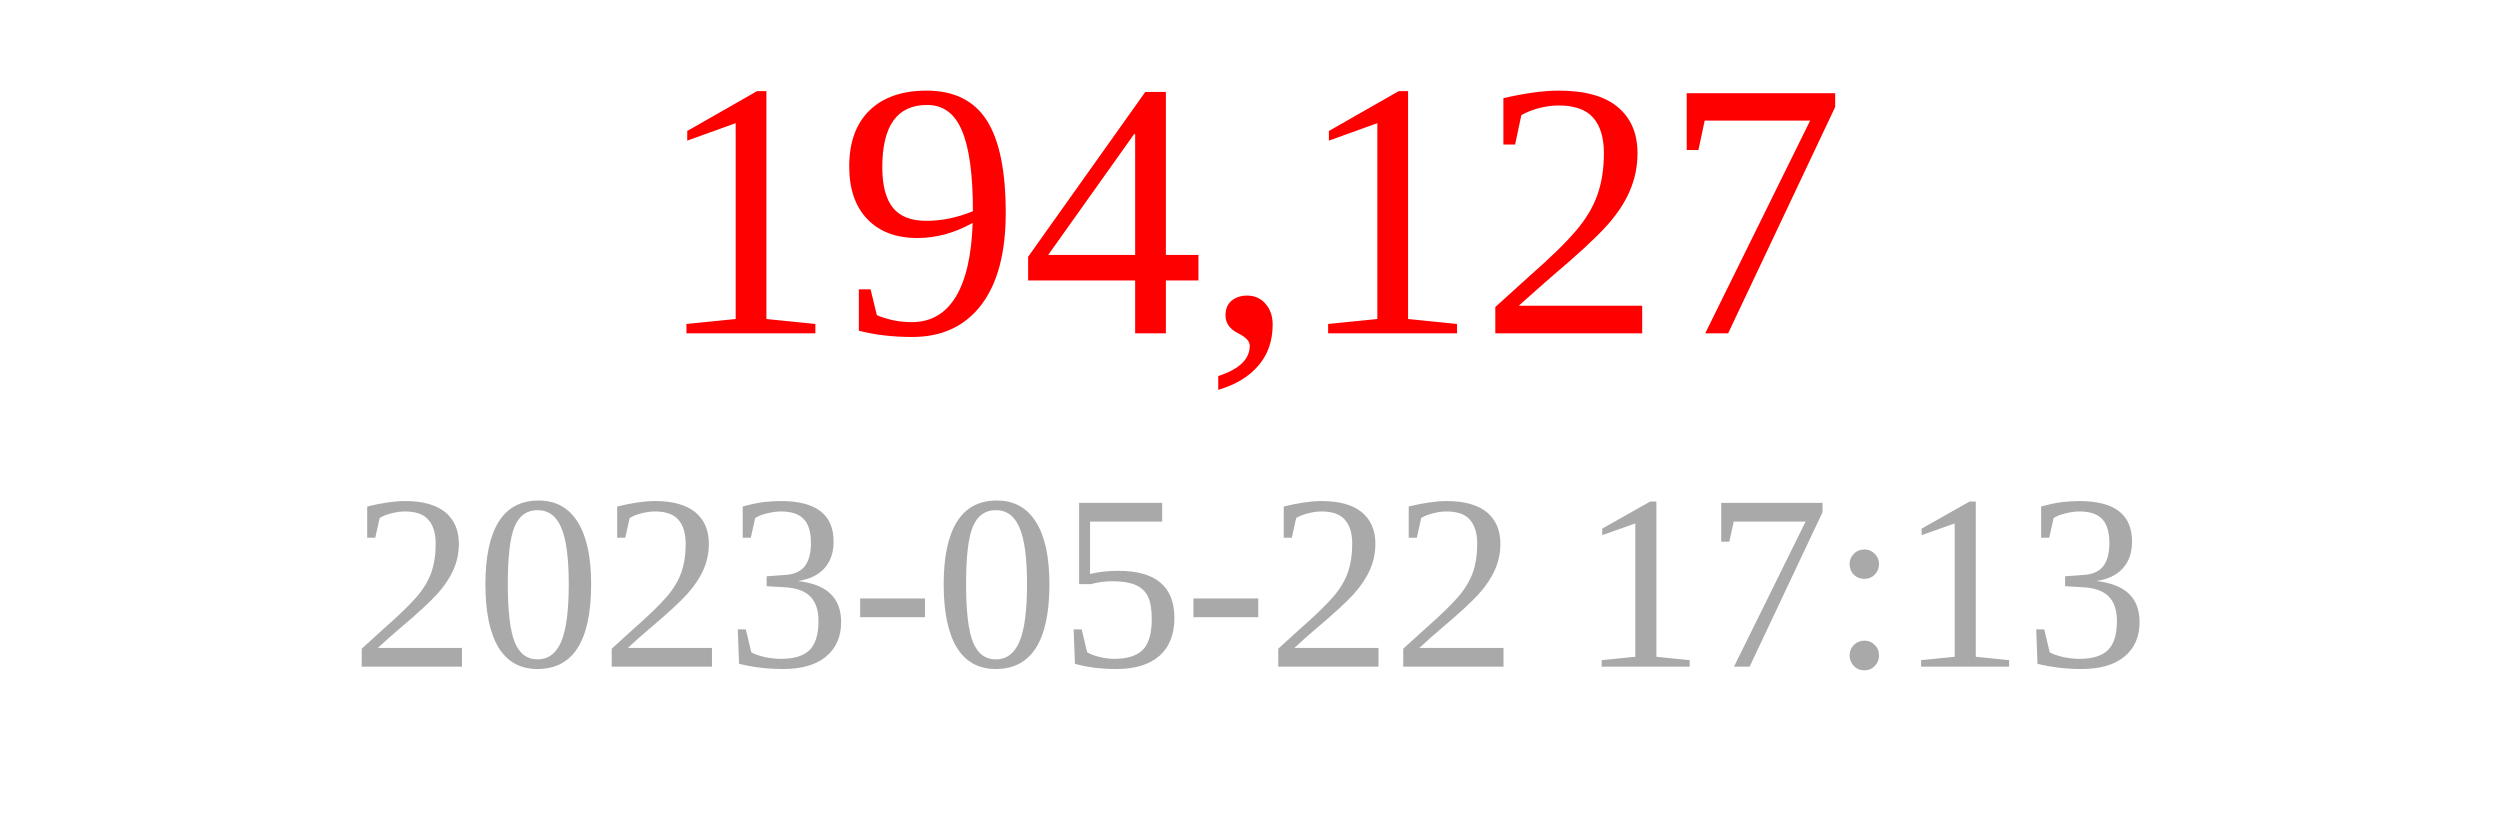
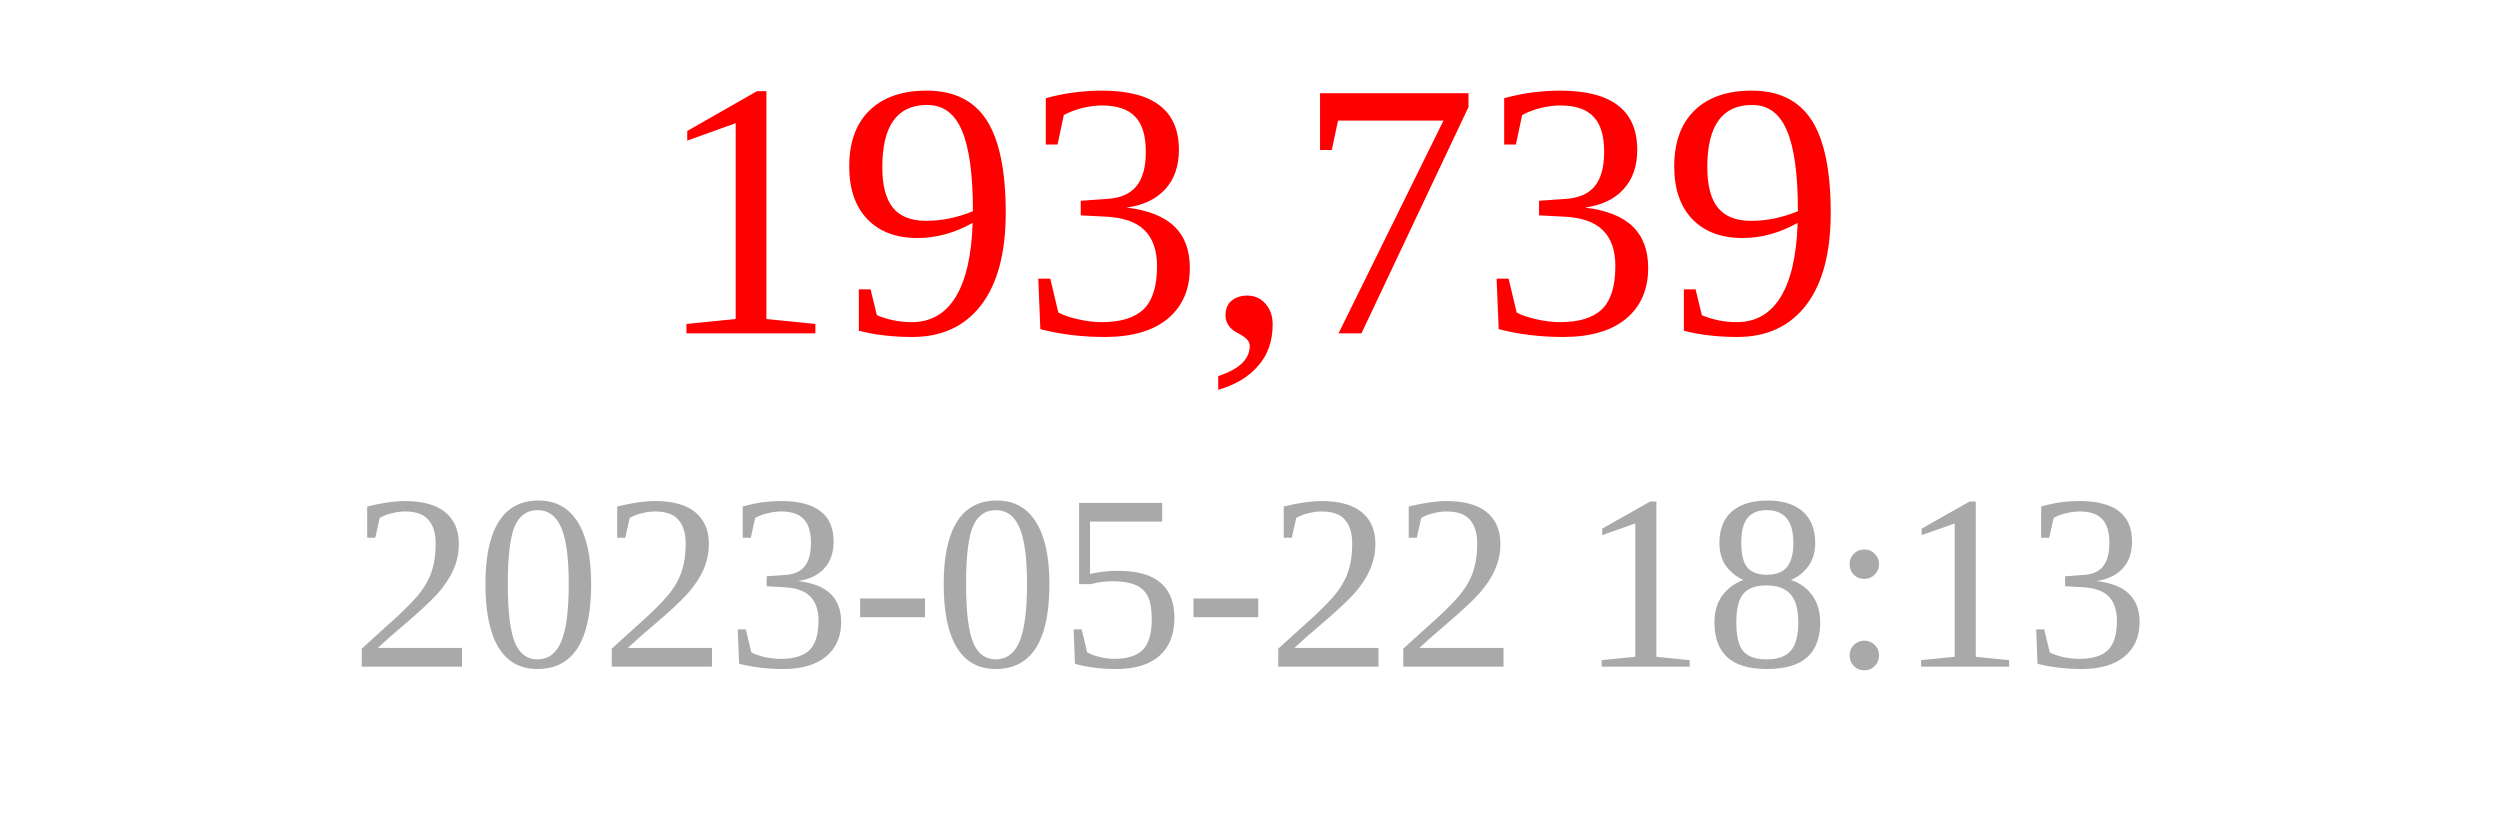
<svg xmlns="http://www.w3.org/2000/svg" width="150" height="50">
-   <text x="75" y="20" font-size="22" fill="red" text-anchor="middle">194,127</text>
-   <text x="75" y="40" font-size="15" fill="darkgray" text-anchor="middle">2023-05-22 17:13</text>
+   <text x="75" y="20" font-size="22" fill="red" text-anchor="middle">193,739</text>
+   <text x="75" y="40" font-size="15" fill="darkgray" text-anchor="middle">2023-05-22 18:13</text>
</svg>
